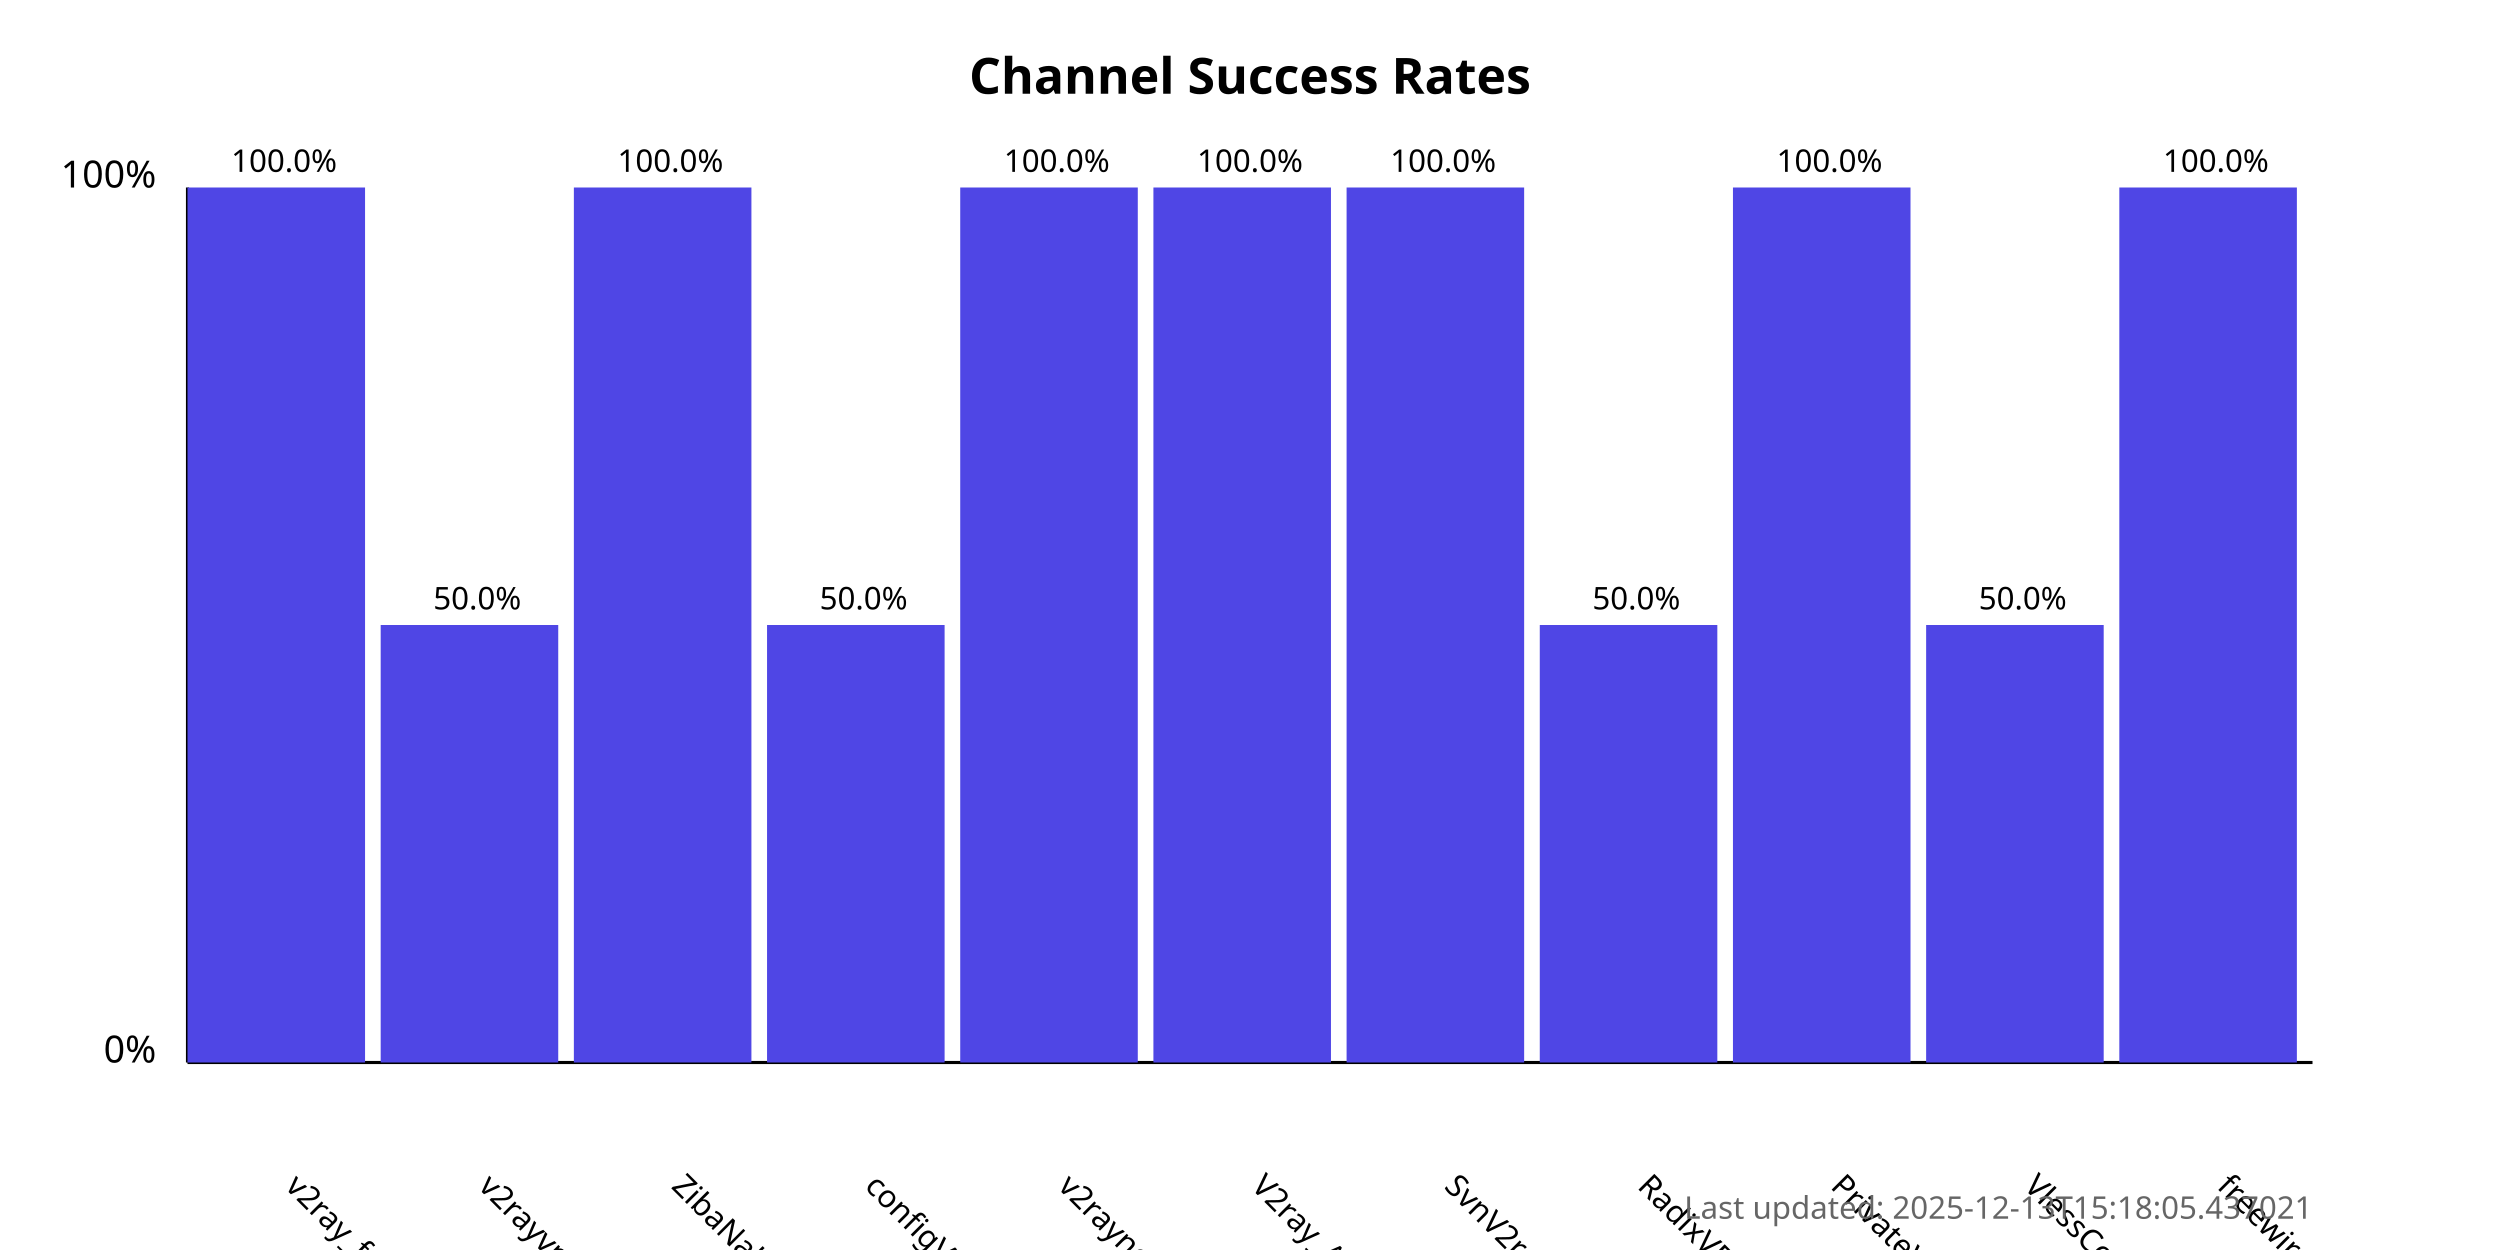
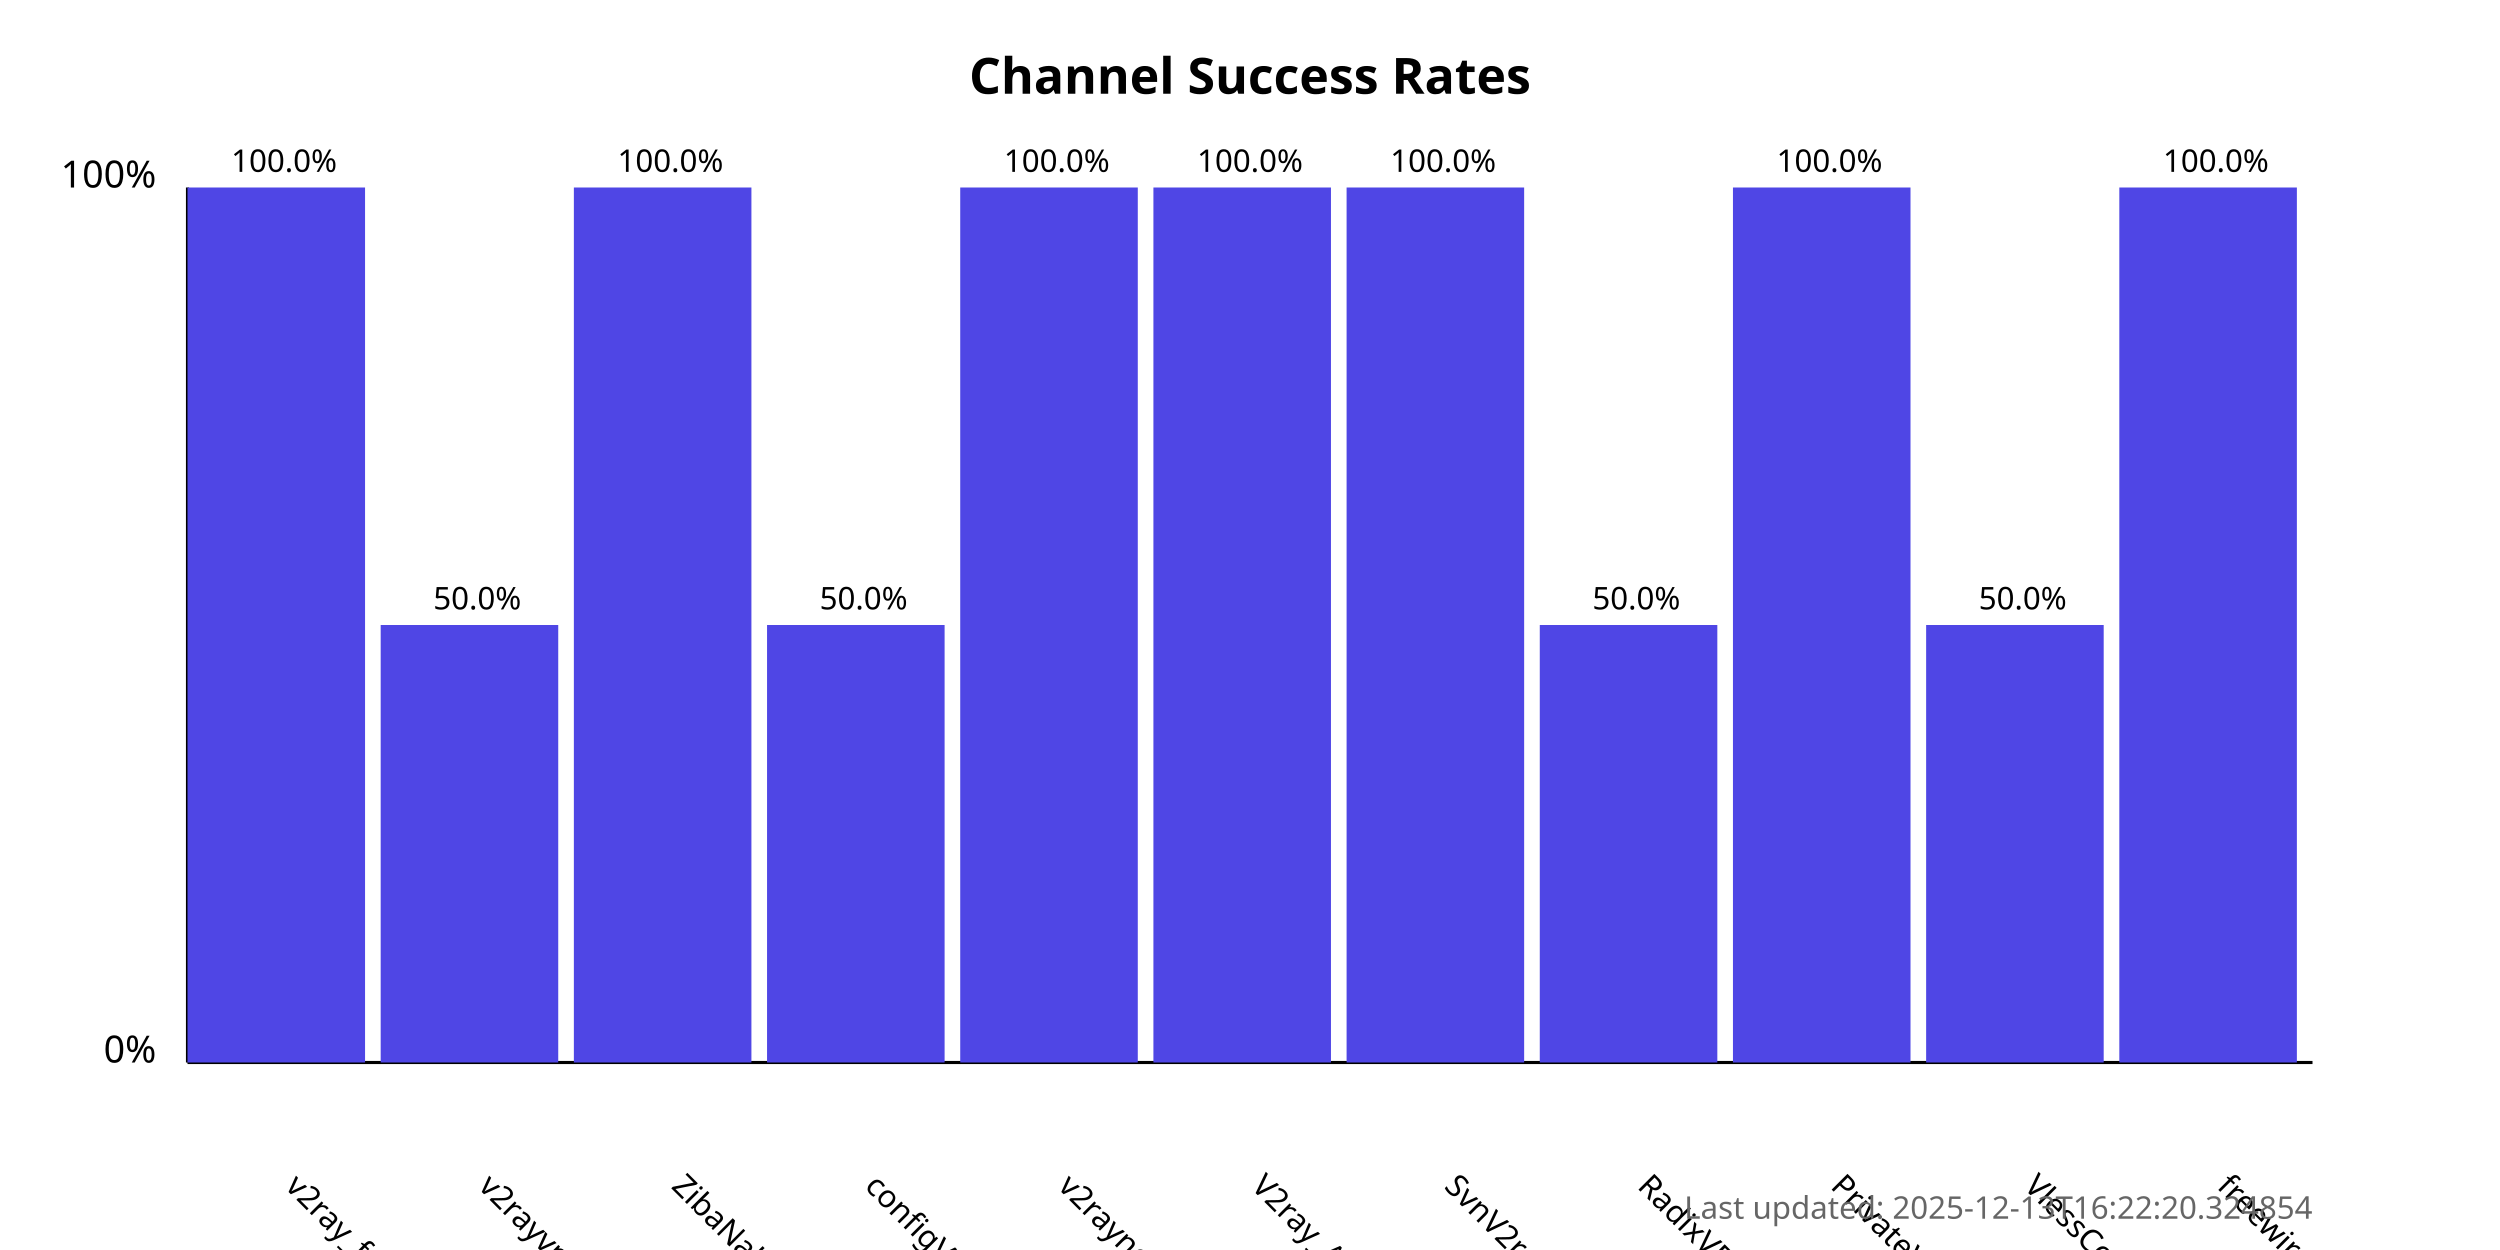
<svg xmlns="http://www.w3.org/2000/svg" width="800" height="400">
  <style>
            .chart-title { font: bold 16px sans-serif; }
            .axis-label { font: 12px sans-serif; }
            .tick-label { font: 10px sans-serif; }
            .bar { fill: #4f46e5; }
            .bar:hover { fill: #6366f1; }
            .timestamp { font: 10px sans-serif; fill: #666; }
        </style>
  <text x="400.0" y="30" text-anchor="middle" class="chart-title">
            Channel Success Rates
        </text>
  <line x1="60" y1="340" x2="60" y2="60" stroke="black" stroke-width="1" />
  <line x1="60" y1="340" x2="740" y2="340" stroke="black" stroke-width="1" />
  <text x="50" y="340" text-anchor="end" class="axis-label">0%</text>
  <text x="50" y="60" text-anchor="end" class="axis-label">100%</text>
  <g>
    <rect x="60" y="60.0" width="56.818" height="280.0" class="bar" />
    <text x="90.909" y="380" transform="rotate(45, 90.90909, 380)" text-anchor="start" class="tick-label">
                v2ray_free_conf
            </text>
    <text x="90.909" y="55.0" text-anchor="middle" class="tick-label">
                100.0%
            </text>
  </g>
  <g>
    <rect x="121.818" y="200.0" width="56.818" height="140.0" class="bar" />
    <text x="152.727" y="380" transform="rotate(45, 152.7273, 380)" text-anchor="start" class="tick-label">
                v2rayvpno
            </text>
    <text x="152.727" y="195.0" text-anchor="middle" class="tick-label">
                50.0%
            </text>
  </g>
  <g>
    <rect x="183.636" y="60.0" width="56.818" height="280.0" class="bar" />
    <text x="214.545" y="380" transform="rotate(45, 214.5455, 380)" text-anchor="start" class="tick-label">
                ZibaNabz
            </text>
    <text x="214.545" y="55.0" text-anchor="middle" class="tick-label">
                100.0%
            </text>
  </g>
  <g>
    <rect x="245.455" y="200.0" width="56.818" height="140.0" class="bar" />
    <text x="276.364" y="380" transform="rotate(45, 276.3636, 380)" text-anchor="start" class="tick-label">
                configV2rayForFree
            </text>
    <text x="276.364" y="195.0" text-anchor="middle" class="tick-label">
                50.0%
            </text>
  </g>
  <g>
    <rect x="307.273" y="60.0" width="56.818" height="280.0" class="bar" />
    <text x="338.182" y="380" transform="rotate(45, 338.1818, 380)" text-anchor="start" class="tick-label">
                v2rayngvpn
            </text>
    <text x="338.182" y="55.0" text-anchor="middle" class="tick-label">
                100.0%
            </text>
  </g>
  <g>
    <rect x="369.091" y="60.0" width="56.818" height="280.0" class="bar" />
    <text x="400.0" y="380" transform="rotate(45, 400.0, 380)" text-anchor="start" class="tick-label">
                V2ray_Alpha
            </text>
    <text x="400.0" y="55.0" text-anchor="middle" class="tick-label">
                100.0%
            </text>
  </g>
  <g>
    <rect x="430.909" y="60.0" width="56.818" height="280.0" class="bar" />
    <text x="461.818" y="380" transform="rotate(45, 461.8182, 380)" text-anchor="start" class="tick-label">
                SvnV2ray
            </text>
    <text x="461.818" y="55.0" text-anchor="middle" class="tick-label">
                100.0%
            </text>
  </g>
  <g>
    <rect x="492.727" y="200.0" width="56.818" height="140.0" class="bar" />
    <text x="523.636" y="380" transform="rotate(45, 523.6364, 380)" text-anchor="start" class="tick-label">
                RadixVPN
            </text>
    <text x="523.636" y="195.0" text-anchor="middle" class="tick-label">
                50.0%
            </text>
  </g>
  <g>
    <rect x="554.545" y="60.0" width="56.818" height="280.0" class="bar" />
    <text x="585.455" y="380" transform="rotate(45, 585.4545, 380)" text-anchor="start" class="tick-label">
                PrivateVPNs
            </text>
    <text x="585.455" y="55.0" text-anchor="middle" class="tick-label">
                100.0%
            </text>
  </g>
  <g>
    <rect x="616.364" y="200.0" width="56.818" height="140.0" class="bar" />
    <text x="647.273" y="380" transform="rotate(45, 647.2727, 380)" text-anchor="start" class="tick-label">
                VlessConfig
            </text>
    <text x="647.273" y="195.0" text-anchor="middle" class="tick-label">
                50.0%
            </text>
  </g>
  <g>
    <rect x="678.182" y="60.0" width="56.818" height="280.0" class="bar" />
    <text x="709.091" y="380" transform="rotate(45, 709.0909, 380)" text-anchor="start" class="tick-label">
                freewireguard
            </text>
    <text x="709.091" y="55.0" text-anchor="middle" class="tick-label">
                100.0%
            </text>
  </g>
  <text x="740" y="390" text-anchor="end" class="timestamp">
-             Last updated: 2025-12-13T15:18:05.437021
+             Last updated: 2025-12-13T16:22:20.324854
        </text>
</svg>
